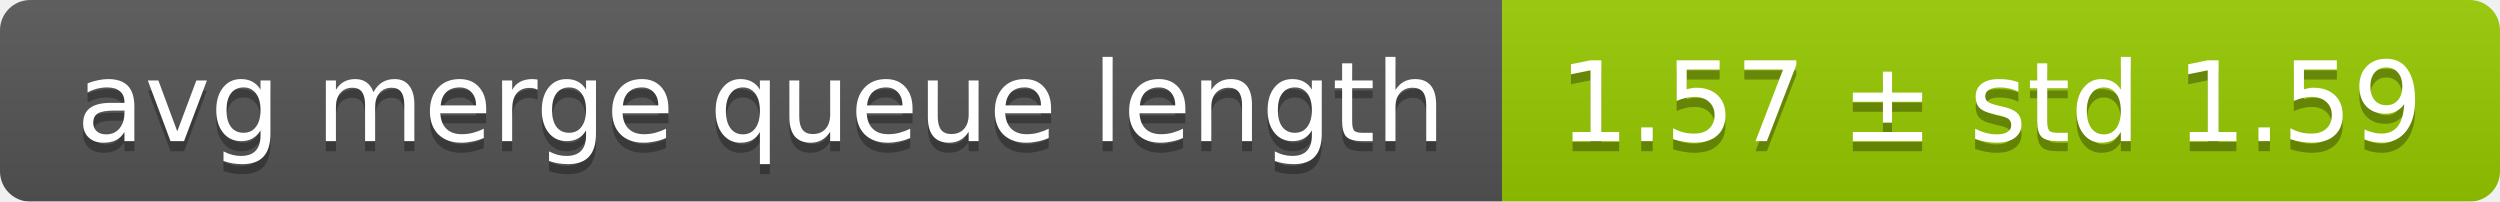
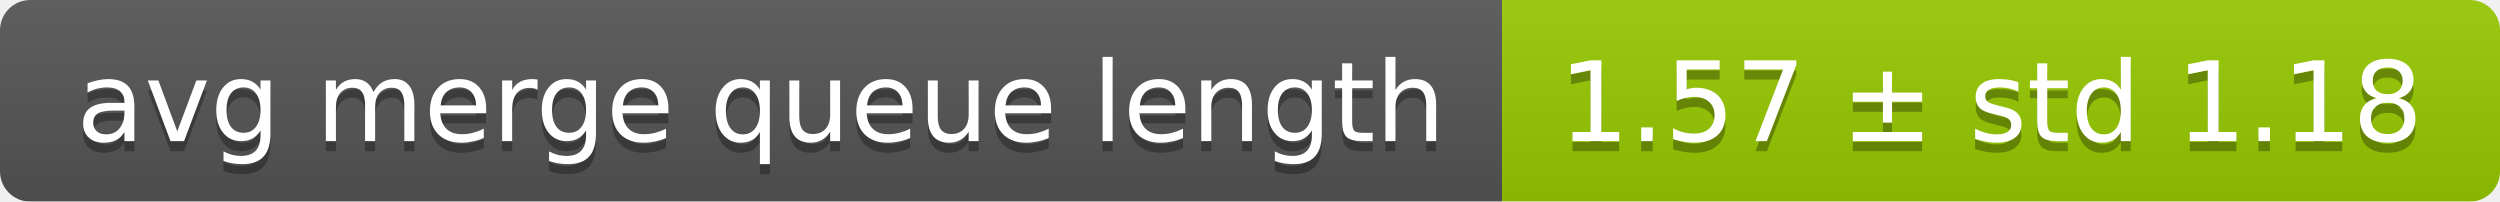
<svg xmlns="http://www.w3.org/2000/svg" width="248" height="20">
  <linearGradient id="smooth" x2="0" y2="100%">
    <stop offset="0" stop-color="#bbb" stop-opacity=".1" />
    <stop offset="1" stop-opacity=".1" />
  </linearGradient>
  <mask id="round">
    <rect width="248" height="20" rx="3" fill="#fff" />
  </mask>
  <g mask="url(#round)">
    <rect width="149" height="20" fill="#555" />
    <rect x="149" width="99" height="20" fill="#97ca00" />
    <rect width="248" height="20" fill="url(#smooth)" />
  </g>
  <g fill="#fff" text-anchor="middle" font-family="DejaVu Sans,Verdana,Geneva,sans-serif" font-size="11">
    <text x="75.5" y="15" fill="#010101" fill-opacity=".3">avg merge queue length</text>
    <text x="75.5" y="14">avg merge queue length</text>
-     <text x="197.5" y="15" fill="#010101" fill-opacity=".3">1.57 ± std 1.59</text>
-     <text x="197.5" y="14">1.57 ± std 1.59</text>
+     <text x="197.5" y="15" fill="#010101" fill-opacity=".3">1.57 ± std 1.18</text>
+     <text x="197.5" y="14">1.57 ± std 1.18</text>
  </g>
</svg>
